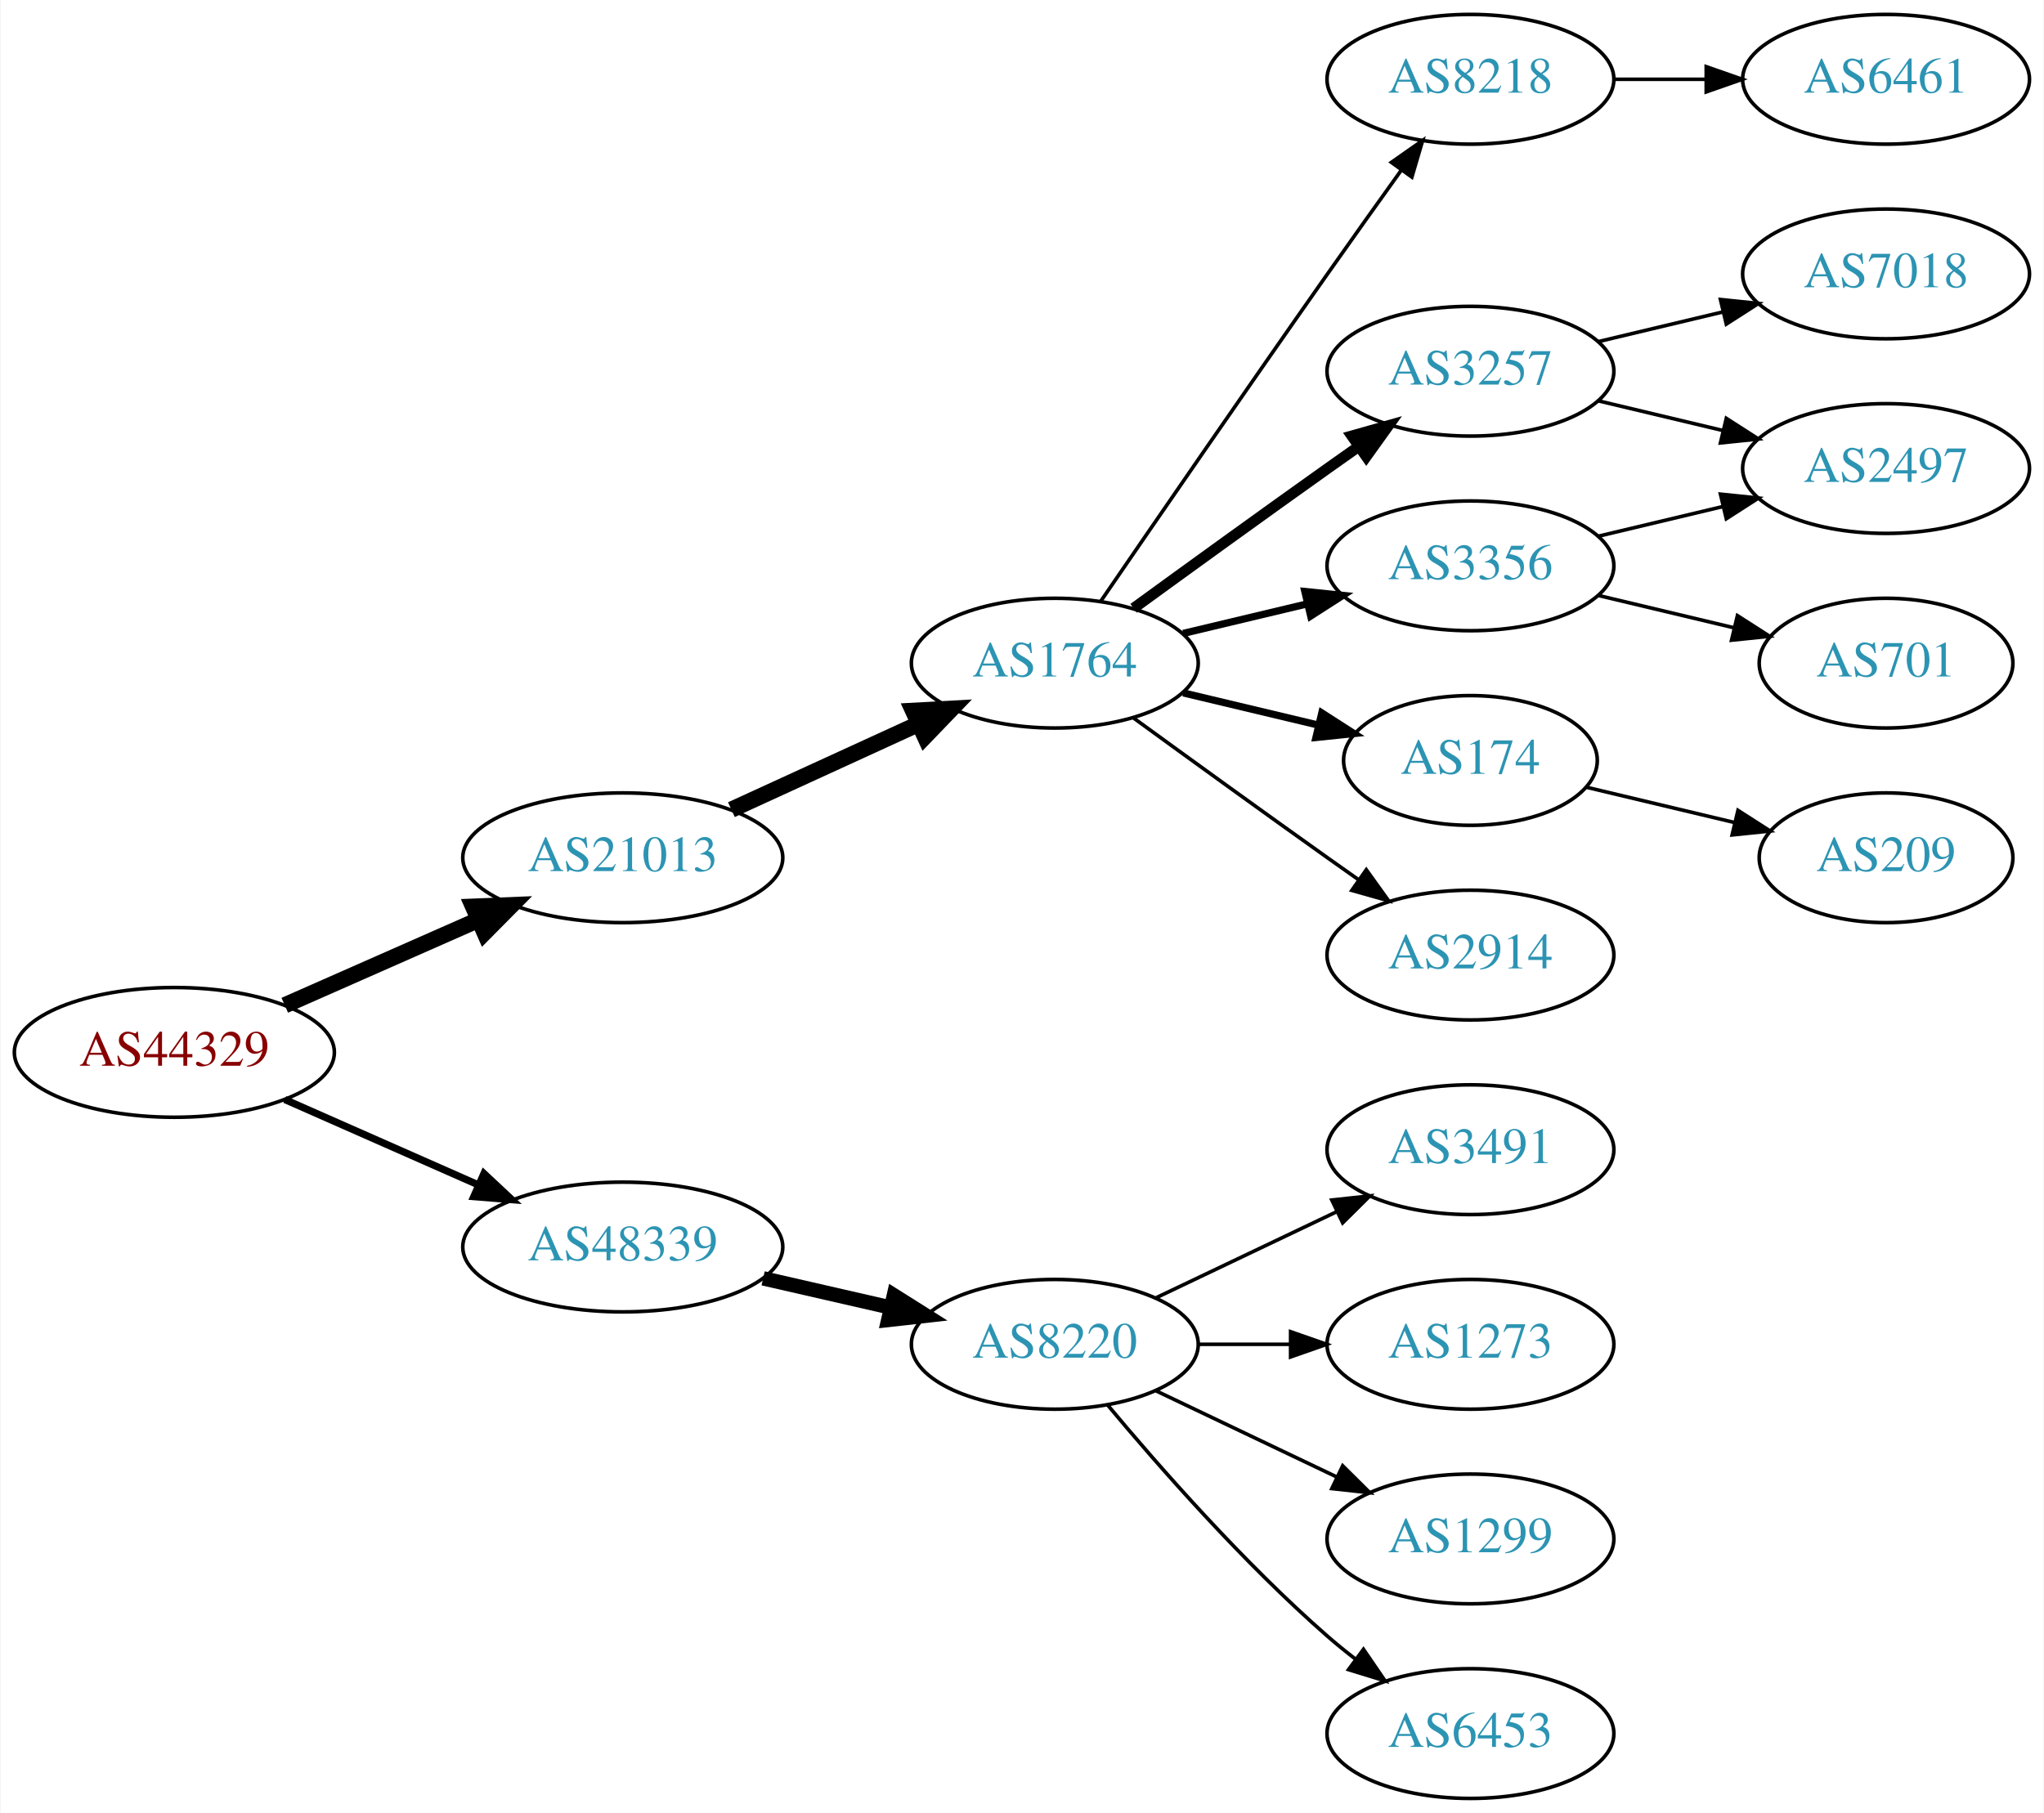
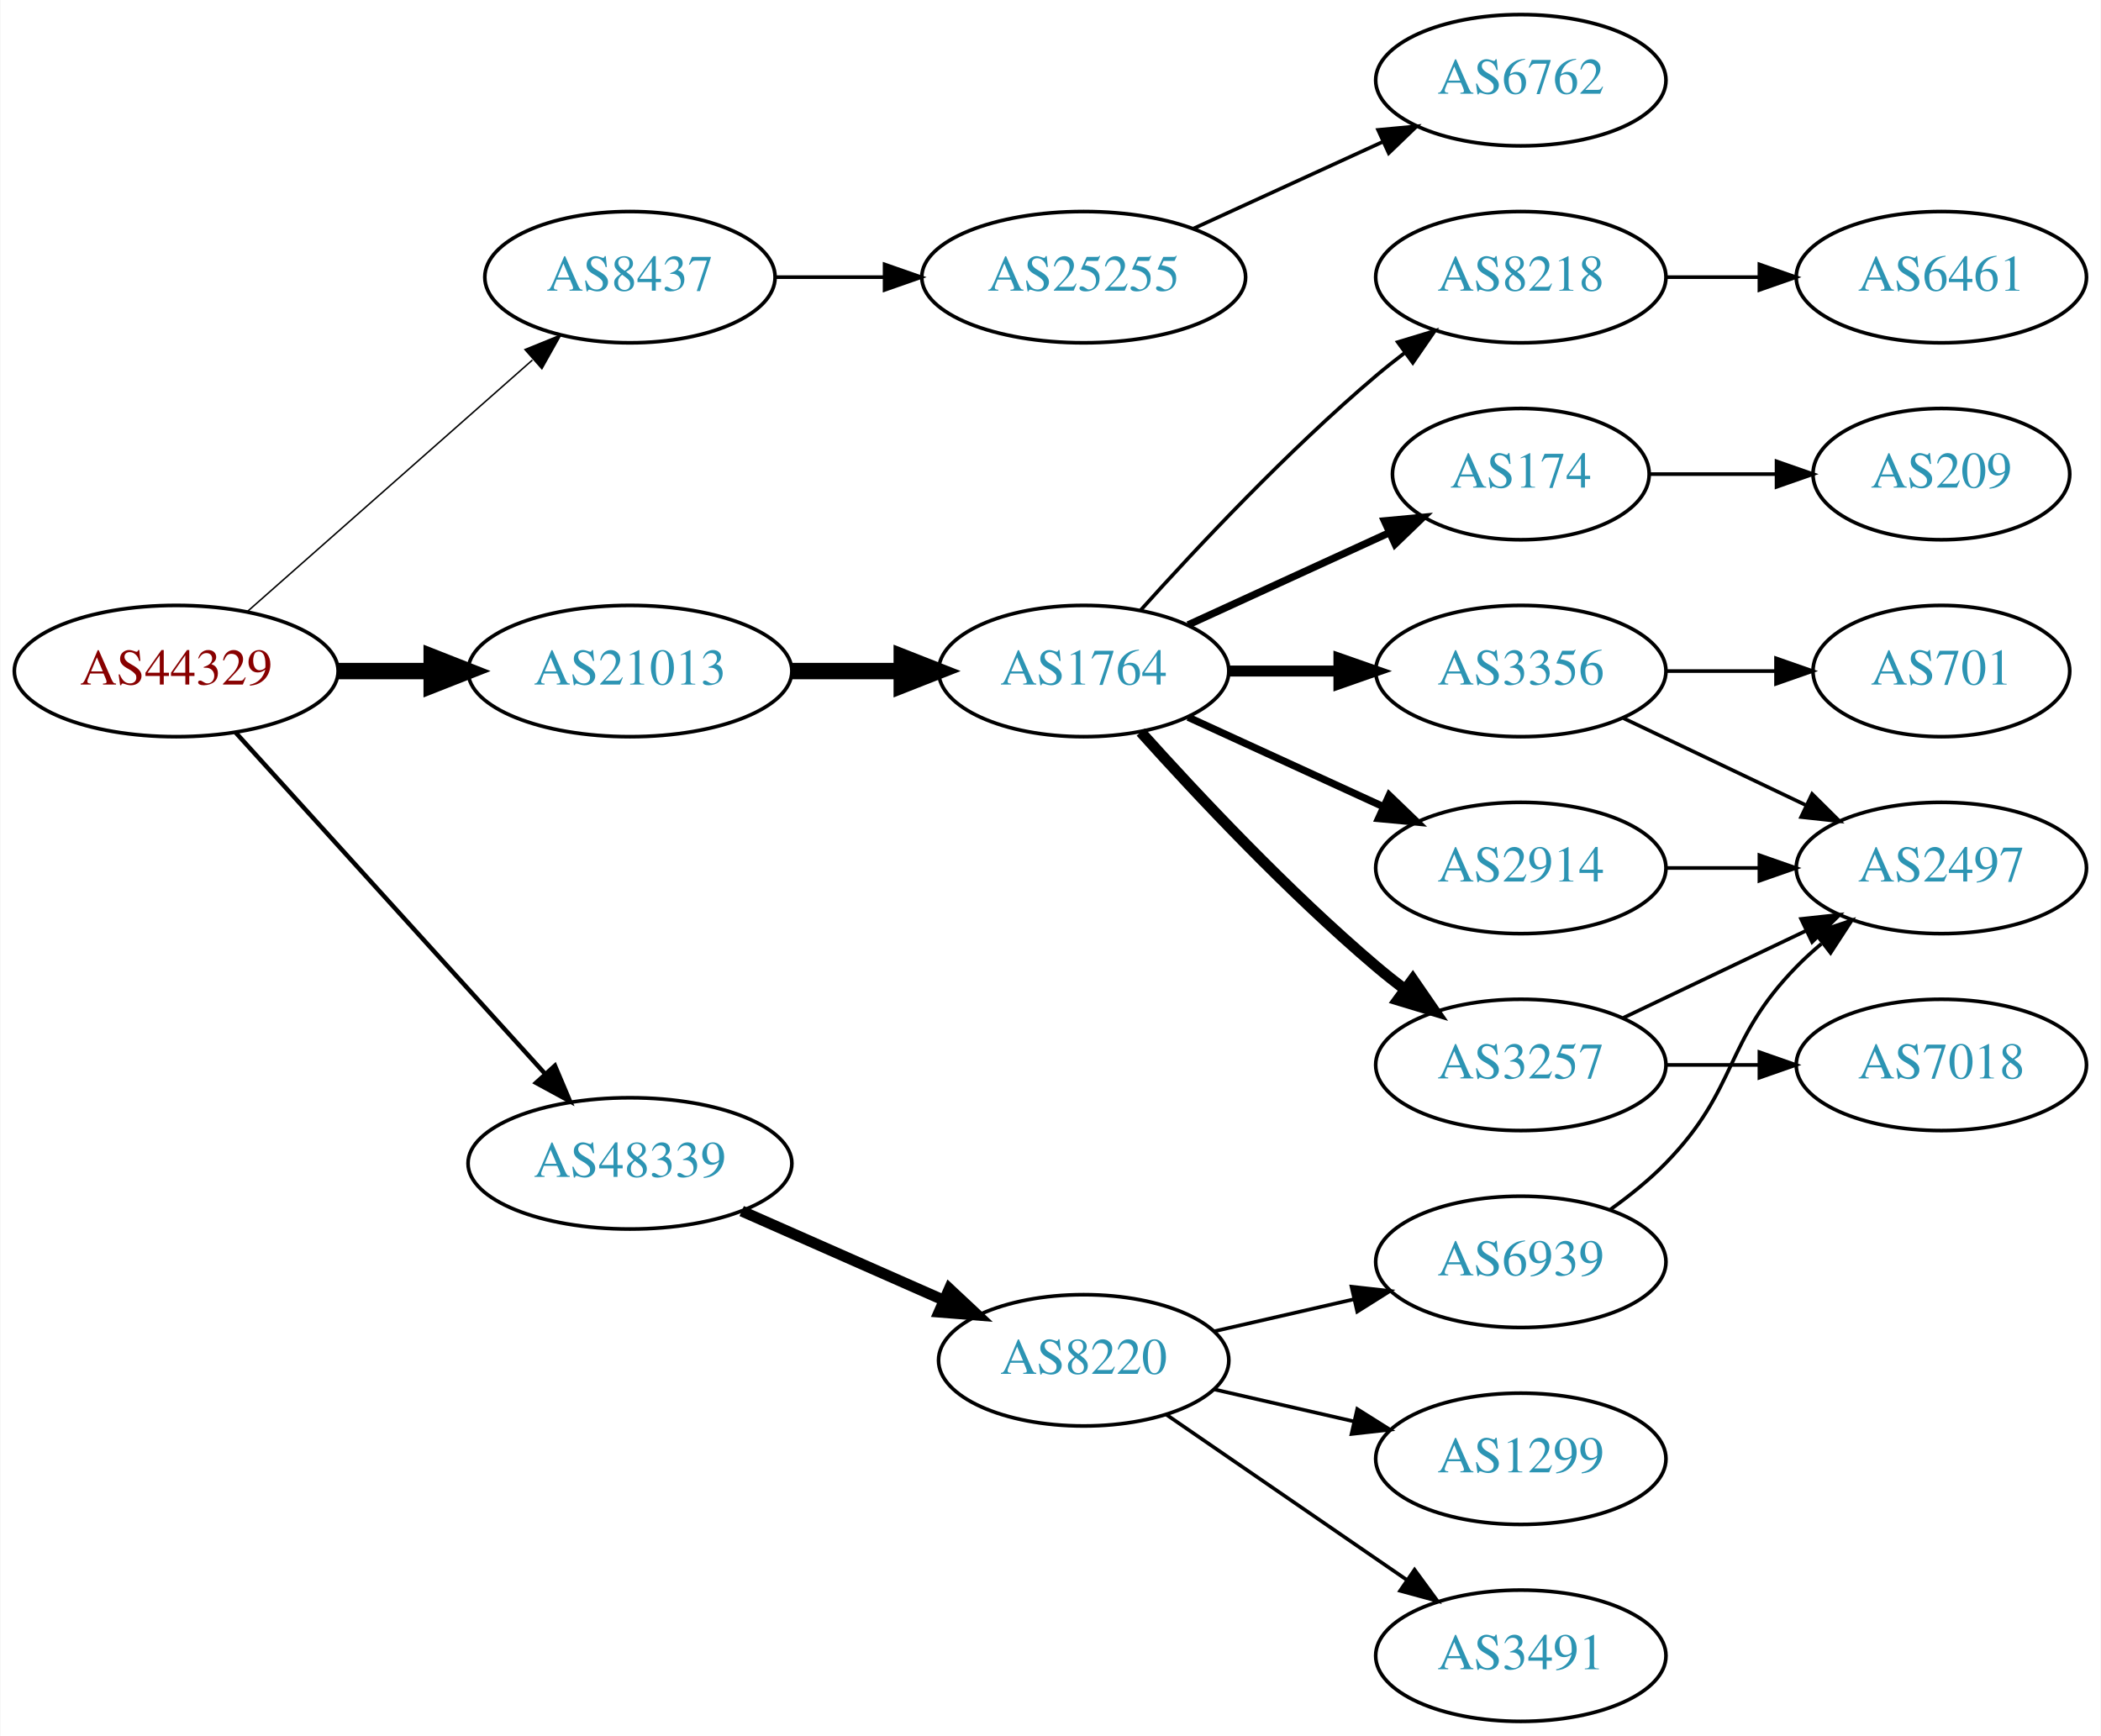
- <svg xmlns="http://www.w3.org/2000/svg" xmlns:xlink="http://www.w3.org/1999/xlink" width="567pt" height="503pt" viewBox="0.00 0.00 566.66 503.00">
-   <g id="graph0" class="graph" transform="scale(1 1) rotate(0) translate(4 499)">
-     <polygon fill="white" stroke="none" points="-4,4 -4,-499 562.663,-499 562.663,4 -4,4" />
+ <svg xmlns="http://www.w3.org/2000/svg" xmlns:xlink="http://www.w3.org/1999/xlink" width="576pt" height="476pt" viewBox="0.00 0.00 575.76 476.00">
+   <g id="graph0" class="graph" transform="scale(1 1) rotate(0) translate(4 472)">
+     <polygon fill="white" stroke="none" points="-4,4 -4,-472 571.762,-472 571.762,4 -4,4" />
    <g id="node1" class="node">
      <g id="a_node1">
        <a xlink:href="/asn/44329" xlink:title="AS44329 ~ NTS Netzwerk Telekom Service AG [AT]">
-           <ellipse fill="#ffffff" stroke="black" cx="44.196" cy="-207" rx="44.393" ry="18" />
-           <text text-anchor="middle" x="44.196" y="-203.3" font-family="Times,serif" font-size="14.00" fill="#880000">AS44329</text>
+           <ellipse fill="#ffffff" stroke="black" cx="44.196" cy="-288" rx="44.393" ry="18" />
+           <text text-anchor="middle" x="44.196" y="-284.3" font-family="Times,serif" font-size="14.00" fill="#880000">AS44329</text>
        </a>
      </g>
    </g>
    <g id="node2" class="node">
      <g id="a_node2">
-         <a xlink:href="/asn/21013" xlink:title="AS21013 ~ Wels, AT [AT]">
-           <ellipse fill="#ffffff" stroke="black" cx="168.588" cy="-261" rx="44.393" ry="18" />
-           <text text-anchor="middle" x="168.588" y="-257.3" font-family="Times,serif" font-size="14.00" fill="#2c94b3">AS21013</text>
+         <a xlink:href="/asn/8437" xlink:title="AS8437 ~ Hutchison Drei Austria GmbH [AT]">
+           <ellipse fill="#ffffff" stroke="black" cx="168.588" cy="-396" rx="39.794" ry="18" />
+           <text text-anchor="middle" x="168.588" y="-392.3" font-family="Times,serif" font-size="14.00" fill="#2c94b3">AS8437</text>
        </a>
      </g>
    </g>
    <g id="edge1" class="edge">
-       <path fill="none" stroke="black" stroke-width="4.5" d="M74.824,-220.072C90.941,-227.183 111.081,-236.069 128.473,-243.742" />
-       <polygon fill="black" stroke="black" stroke-width="4.5" points="127.071,-247.427 137.809,-247.861 130.249,-240.222 127.071,-247.427" />
+       <path fill="none" stroke="black" stroke-width="0.409" d="M63.785,-304.403C84.602,-322.772 118.478,-352.665 141.838,-373.278" />
+       <polygon fill="black" stroke="black" stroke-width="0.409" points="139.809,-376.156 149.623,-380.148 144.441,-370.907 139.809,-376.156" />
    </g>
    <g id="node3" class="node">
      <g id="a_node3">
+         <a xlink:href="/asn/21013" xlink:title="AS21013 ~ Wels, AT [AT]">
+           <ellipse fill="#ffffff" stroke="black" cx="168.588" cy="-288" rx="44.393" ry="18" />
+           <text text-anchor="middle" x="168.588" y="-284.3" font-family="Times,serif" font-size="14.00" fill="#2c94b3">AS21013</text>
+         </a>
+       </g>
+     </g>
+     <g id="edge2" class="edge">
+       <path fill="none" stroke="black" stroke-width="4.5" d="M88.692,-288C96.898,-288 105.569,-288 114.041,-288" />
+       <polygon fill="black" stroke="black" stroke-width="4.5" points="114.233,-291.938 124.233,-288 114.233,-284.063 114.233,-291.938" />
+     </g>
+     <g id="node4" class="node">
+       <g id="a_node4">
        <a xlink:href="/asn/48339" xlink:title="AS48339 ~ Raiffeisen Rechenzentrum GmbH [AT]">
          <ellipse fill="#ffffff" stroke="black" cx="168.588" cy="-153" rx="44.393" ry="18" />
          <text text-anchor="middle" x="168.588" y="-149.3" font-family="Times,serif" font-size="14.00" fill="#2c94b3">AS48339</text>
        </a>
      </g>
    </g>
-     <g id="edge2" class="edge">
-       <path fill="none" stroke="black" stroke-width="2" d="M74.824,-193.928C90.941,-186.817 111.081,-177.931 128.473,-170.258" />
-       <polygon fill="black" stroke="black" stroke-width="2" points="130.073,-173.378 137.809,-166.139 127.247,-166.973 130.073,-173.378" />
-     </g>
-     <g id="node4" class="node">
-       <g id="a_node4">
+     <g id="edge3" class="edge">
+       <path fill="none" stroke="black" stroke-width="1.227" d="M60.45,-271.175C81.796,-247.63 120.718,-204.698 145.31,-177.574" />
+       <polygon fill="black" stroke="black" stroke-width="1.227" points="148.019,-179.796 152.142,-170.037 142.833,-175.095 148.019,-179.796" />
+     </g>
+     <g id="node5" class="node">
+       <g id="a_node5">
+         <a xlink:href="/asn/25255" xlink:title="AS25255 ~ ==&gt; TELE2 AUSTRIA &lt;== [AT]">
+           <ellipse fill="#ffffff" stroke="black" cx="292.98" cy="-396" rx="44.393" ry="18" />
+           <text text-anchor="middle" x="292.98" y="-392.3" font-family="Times,serif" font-size="14.00" fill="#2c94b3">AS25255</text>
+         </a>
+       </g>
+     </g>
+     <g id="edge4" class="edge">
+       <path fill="none" stroke="black" d="M208.314,-396C217.774,-396 228.066,-396 238.092,-396" />
+       <polygon fill="black" stroke="black" points="238.399,-399.5 248.399,-396 238.399,-392.5 238.399,-399.5" />
+     </g>
+     <g id="node7" class="node">
+       <g id="a_node7">
        <a xlink:href="/asn/1764" xlink:title="AS1764 ~ NEXTLAYER-AS [AT]">
-           <ellipse fill="#ffffff" stroke="black" cx="288.431" cy="-315" rx="39.794" ry="18" />
-           <text text-anchor="middle" x="288.431" y="-311.3" font-family="Times,serif" font-size="14.00" fill="#2c94b3">AS1764</text>
-         </a>
-       </g>
-     </g>
-     <g id="edge3" class="edge">
-       <path fill="none" stroke="black" stroke-width="4.5" d="M198.718,-274.348C214.329,-281.502 233.727,-290.391 250.399,-298.03" />
-       <polygon fill="black" stroke="black" stroke-width="4.5" points="249.119,-301.775 259.851,-302.362 252.4,-294.616 249.119,-301.775" />
+           <ellipse fill="#ffffff" stroke="black" cx="292.98" cy="-288" rx="39.794" ry="18" />
+           <text text-anchor="middle" x="292.98" y="-284.3" font-family="Times,serif" font-size="14.00" fill="#2c94b3">AS1764</text>
+         </a>
+       </g>
+     </g>
+     <g id="edge6" class="edge">
+       <path fill="none" stroke="black" stroke-width="4.5" d="M213.084,-288C222.773,-288 233.11,-288 243.002,-288" />
+       <polygon fill="black" stroke="black" stroke-width="4.5" points="243.105,-291.938 253.105,-288 243.105,-284.063 243.105,-291.938" />
+     </g>
+     <g id="node18" class="node">
+       <g id="a_node18">
+         <a xlink:href="/asn/8220" xlink:title="AS8220 ~ COLT [GB]">
+           <ellipse fill="#ffffff" stroke="black" cx="292.98" cy="-99" rx="39.794" ry="18" />
+           <text text-anchor="middle" x="292.98" y="-95.3" font-family="Times,serif" font-size="14.00" fill="#2c94b3">AS8220</text>
+         </a>
+       </g>
+     </g>
+     <g id="edge19" class="edge">
+       <path fill="none" stroke="black" stroke-width="3" d="M199.216,-139.928C215.81,-132.607 236.67,-123.403 254.403,-115.579" />
+       <polygon fill="black" stroke="black" stroke-width="3" points="256.151,-118.634 263.887,-111.395 253.325,-112.23 256.151,-118.634" />
+     </g>
+     <g id="node6" class="node">
+       <g id="a_node6">
+         <a xlink:href="/asn/6762" xlink:title="AS6762 ~ TELECOM ITALIA SPARKLE S.p.A. [IT]">
+           <ellipse fill="#ffffff" stroke="black" cx="412.823" cy="-450" rx="39.794" ry="18" />
+           <text text-anchor="middle" x="412.823" y="-446.3" font-family="Times,serif" font-size="14.00" fill="#2c94b3">AS6762</text>
+         </a>
+       </g>
+     </g>
+     <g id="edge5" class="edge">
+       <path fill="none" stroke="black" d="M323.11,-409.348C338.721,-416.502 358.119,-425.391 374.791,-433.03" />
+       <polygon fill="black" stroke="black" points="373.694,-436.378 384.243,-437.362 376.61,-430.014 373.694,-436.378" />
+     </g>
+     <g id="node8" class="node">
+       <g id="a_node8">
+         <a xlink:href="/asn/8218" xlink:title="AS8218 ~ legacy Neotelecoms [FR]">
+           <ellipse fill="#ffffff" stroke="black" cx="412.823" cy="-396" rx="39.794" ry="18" />
+           <text text-anchor="middle" x="412.823" y="-392.3" font-family="Times,serif" font-size="14.00" fill="#2c94b3">AS8218</text>
+         </a>
+       </g>
+     </g>
+     <g id="edge7" class="edge">
+       <path fill="none" stroke="black" d="M308.626,-304.725C323.927,-321.765 349.025,-348.523 373.176,-369 375.674,-371.117 378.334,-373.232 381.045,-375.293" />
+       <polygon fill="black" stroke="black" points="379.082,-378.194 389.222,-381.266 383.212,-372.541 379.082,-378.194" />
+     </g>
+     <g id="node9" class="node">
+       <g id="a_node9">
+         <a xlink:href="/asn/174" xlink:title="AS174 ~ Cogent Communications [US]">
+           <ellipse fill="#ffffff" stroke="black" cx="412.823" cy="-342" rx="35.194" ry="18" />
+           <text text-anchor="middle" x="412.823" y="-338.3" font-family="Times,serif" font-size="14.00" fill="#2c94b3">AS174</text>
+         </a>
+       </g>
+     </g>
+     <g id="edge8" class="edge">
+       <path fill="none" stroke="black" stroke-width="2" d="M321.609,-300.661C338.025,-308.183 359.007,-317.798 376.604,-325.861" />
+       <polygon fill="black" stroke="black" stroke-width="2" points="375.432,-329.174 385.981,-330.158 378.348,-322.811 375.432,-329.174" />
+     </g>
+     <g id="node10" class="node">
+       <g id="a_node10">
+         <a xlink:href="/asn/2914" xlink:title="AS2914 ~ NTT America, Inc. [US]">
+           <ellipse fill="#ffffff" stroke="black" cx="412.823" cy="-234" rx="39.794" ry="18" />
+           <text text-anchor="middle" x="412.823" y="-230.3" font-family="Times,serif" font-size="14.00" fill="#2c94b3">AS2914</text>
+         </a>
+       </g>
+     </g>
+     <g id="edge9" class="edge">
+       <path fill="none" stroke="black" stroke-width="2" d="M321.609,-275.339C337.566,-268.027 357.837,-258.739 375.119,-250.819" />
+       <polygon fill="black" stroke="black" stroke-width="2" points="376.734,-253.929 384.367,-246.581 373.818,-247.565 376.734,-253.929" />
+     </g>
+     <g id="node11" class="node">
+       <g id="a_node11">
+         <a xlink:href="/asn/3356" xlink:title="AS3356 ~ Level 3 Parent, LLC [US]">
+           <ellipse fill="#ffffff" stroke="black" cx="412.823" cy="-288" rx="39.794" ry="18" />
+           <text text-anchor="middle" x="412.823" y="-284.3" font-family="Times,serif" font-size="14.00" fill="#2c94b3">AS3356</text>
+         </a>
+       </g>
+     </g>
+     <g id="edge10" class="edge">
+       <path fill="none" stroke="black" stroke-width="3" d="M332.893,-288C342.446,-288 352.796,-288 362.759,-288" />
+       <polygon fill="black" stroke="black" stroke-width="3" points="362.951,-291.5 372.951,-288 362.951,-284.5 362.951,-291.5" />
+     </g>
+     <g id="node12" class="node">
+       <g id="a_node12">
+         <a xlink:href="/asn/3257" xlink:title="AS3257 ~ GTT [DE]">
+           <ellipse fill="#ffffff" stroke="black" cx="412.823" cy="-180" rx="39.794" ry="18" />
+           <text text-anchor="middle" x="412.823" y="-176.3" font-family="Times,serif" font-size="14.00" fill="#2c94b3">AS3257</text>
+         </a>
+       </g>
+     </g>
+     <g id="edge11" class="edge">
+       <path fill="none" stroke="black" stroke-width="3" d="M308.626,-271.275C323.927,-254.235 349.025,-227.477 373.176,-207 375.674,-204.883 378.334,-202.768 381.045,-200.707" />
+       <polygon fill="black" stroke="black" stroke-width="3" points="383.212,-203.459 389.222,-194.734 379.082,-197.806 383.212,-203.459" />
+     </g>
+     <g id="node13" class="node">
+       <g id="a_node13">
+         <a xlink:href="/asn/6461" xlink:title="AS6461 ~ Zayo Bandwidth [US]">
+           <ellipse fill="#ffffff" stroke="black" cx="528.116" cy="-396" rx="39.794" ry="18" />
+           <text text-anchor="middle" x="528.116" y="-392.3" font-family="Times,serif" font-size="14.00" fill="#2c94b3">AS6461</text>
+         </a>
+       </g>
+     </g>
+     <g id="edge12" class="edge">
+       <path fill="none" stroke="black" d="M452.495,-396C460.698,-396 469.462,-396 477.994,-396" />
+       <polygon fill="black" stroke="black" points="478.233,-399.5 488.233,-396 478.233,-392.5 478.233,-399.5" />
+     </g>
+     <g id="node16" class="node">
+       <g id="a_node16">
+         <a xlink:href="/asn/209" xlink:title="AS209 ~ CenturyLink Communications, LLC [US]">
+           <ellipse fill="#ffffff" stroke="black" cx="528.116" cy="-342" rx="35.194" ry="18" />
+           <text text-anchor="middle" x="528.116" y="-338.3" font-family="Times,serif" font-size="14.00" fill="#2c94b3">AS209</text>
+         </a>
+       </g>
+     </g>
+     <g id="edge16" class="edge">
+       <path fill="none" stroke="black" d="M448.122,-342C458.992,-342 471.17,-342 482.647,-342" />
+       <polygon fill="black" stroke="black" points="482.933,-345.5 492.933,-342 482.933,-338.5 482.933,-345.5" />
+     </g>
+     <g id="node14" class="node">
+       <g id="a_node14">
+         <a xlink:href="/asn/2497" xlink:title="AS2497 ~ Internet Initiative Japan Inc. [JP]">
+           <ellipse fill="#ffffff" stroke="black" cx="528.116" cy="-234" rx="39.794" ry="18" />
+           <text text-anchor="middle" x="528.116" y="-230.3" font-family="Times,serif" font-size="14.00" fill="#2c94b3">AS2497</text>
+         </a>
+       </g>
+     </g>
+     <g id="edge13" class="edge">
+       <path fill="none" stroke="black" d="M452.495,-234C460.698,-234 469.462,-234 477.994,-234" />
+       <polygon fill="black" stroke="black" points="478.233,-237.5 488.233,-234 478.233,-230.5 478.233,-237.5" />
+     </g>
+     <g id="edge14" class="edge">
+       <path fill="none" stroke="black" d="M440.959,-275.066C455.953,-267.919 474.774,-258.948 490.998,-251.215" />
+       <polygon fill="black" stroke="black" points="492.68,-254.291 500.201,-246.829 489.668,-247.972 492.68,-254.291" />
    </g>
    <g id="node15" class="node">
      <g id="a_node15">
-         <a xlink:href="/asn/8220" xlink:title="AS8220 ~ COLT [GB]">
-           <ellipse fill="#ffffff" stroke="black" cx="288.431" cy="-126" rx="39.794" ry="18" />
-           <text text-anchor="middle" x="288.431" y="-122.3" font-family="Times,serif" font-size="14.00" fill="#2c94b3">AS8220</text>
+         <a xlink:href="/asn/701" xlink:title="AS701 ~ UUNET [US]">
+           <ellipse fill="#ffffff" stroke="black" cx="528.116" cy="-288" rx="35.194" ry="18" />
+           <text text-anchor="middle" x="528.116" y="-284.3" font-family="Times,serif" font-size="14.00" fill="#2c94b3">AS701</text>
        </a>
      </g>
    </g>
    <g id="edge15" class="edge">
-       <path fill="none" stroke="black" stroke-width="4" d="M207.523,-144.308C218.764,-141.733 231.176,-138.889 242.799,-136.226" />
-       <polygon fill="black" stroke="black" stroke-width="4" points="243.795,-139.588 252.761,-133.943 242.232,-132.765 243.795,-139.588" />
-     </g>
-     <g id="node5" class="node">
-       <g id="a_node5">
-         <a xlink:href="/asn/8218" xlink:title="AS8218 ~ legacy Neotelecoms [FR]">
-           <ellipse fill="#ffffff" stroke="black" cx="403.724" cy="-477" rx="39.794" ry="18" />
-           <text text-anchor="middle" x="403.724" y="-473.3" font-family="Times,serif" font-size="14.00" fill="#2c94b3">AS8218</text>
-         </a>
-       </g>
-     </g>
-     <g id="edge4" class="edge">
-       <path fill="none" stroke="black" d="M301.238,-332.269C315.881,-353.642 341.655,-391.12 364.077,-423 370.712,-432.433 378.062,-442.739 384.556,-451.795" />
-       <polygon fill="black" stroke="black" points="381.792,-453.946 390.468,-460.026 387.477,-449.862 381.792,-453.946" />
-     </g>
-     <g id="node6" class="node">
-       <g id="a_node6">
-         <a xlink:href="/asn/3257" xlink:title="AS3257 ~ GTT [DE]">
-           <ellipse fill="#ffffff" stroke="black" cx="403.724" cy="-396" rx="39.794" ry="18" />
-           <text text-anchor="middle" x="403.724" y="-392.3" font-family="Times,serif" font-size="14.00" fill="#2c94b3">AS3257</text>
-         </a>
-       </g>
-     </g>
-     <g id="edge5" class="edge">
-       <path fill="none" stroke="black" stroke-width="3" d="M310.279,-330.222C325.213,-341.091 345.827,-356.025 364.077,-369 366.898,-371.005 369.841,-373.085 372.789,-375.159" />
-       <polygon fill="black" stroke="black" stroke-width="3" points="370.816,-378.05 381.013,-380.926 374.835,-372.319 370.816,-378.05" />
-     </g>
-     <g id="node7" class="node">
-       <g id="a_node7">
-         <a xlink:href="/asn/3356" xlink:title="AS3356 ~ Level 3 Parent, LLC [US]">
-           <ellipse fill="#ffffff" stroke="black" cx="403.724" cy="-342" rx="39.794" ry="18" />
-           <text text-anchor="middle" x="403.724" y="-338.3" font-family="Times,serif" font-size="14.00" fill="#2c94b3">AS3356</text>
-         </a>
-       </g>
-     </g>
-     <g id="edge6" class="edge">
-       <path fill="none" stroke="black" stroke-width="2" d="M324.038,-323.248C334.909,-325.838 347.064,-328.735 358.506,-331.462" />
-       <polygon fill="black" stroke="black" stroke-width="2" points="357.789,-334.889 368.328,-333.803 359.412,-328.08 357.789,-334.889" />
-     </g>
-     <g id="node8" class="node">
-       <g id="a_node8">
-         <a xlink:href="/asn/174" xlink:title="AS174 ~ Cogent Communications [US]">
-           <ellipse fill="#ffffff" stroke="black" cx="403.724" cy="-288" rx="35.194" ry="18" />
-           <text text-anchor="middle" x="403.724" y="-284.3" font-family="Times,serif" font-size="14.00" fill="#2c94b3">AS174</text>
-         </a>
-       </g>
-     </g>
-     <g id="edge7" class="edge">
-       <path fill="none" stroke="black" stroke-width="2" d="M324.038,-306.752C335.833,-303.942 349.137,-300.771 361.405,-297.847" />
-       <polygon fill="black" stroke="black" stroke-width="2" points="362.494,-301.186 371.41,-295.463 360.871,-294.376 362.494,-301.186" />
-     </g>
-     <g id="node9" class="node">
-       <g id="a_node9">
-         <a xlink:href="/asn/2914" xlink:title="AS2914 ~ NTT America, Inc. [US]">
-           <ellipse fill="#ffffff" stroke="black" cx="403.724" cy="-234" rx="39.794" ry="18" />
-           <text text-anchor="middle" x="403.724" y="-230.3" font-family="Times,serif" font-size="14.00" fill="#2c94b3">AS2914</text>
-         </a>
-       </g>
-     </g>
-     <g id="edge8" class="edge">
-       <path fill="none" stroke="black" d="M310.279,-299.778C325.213,-288.909 345.827,-273.975 364.077,-261 366.898,-258.995 369.841,-256.915 372.789,-254.841" />
-       <polygon fill="black" stroke="black" points="374.835,-257.681 381.013,-249.074 370.816,-251.95 374.835,-257.681" />
-     </g>
-     <g id="node10" class="node">
-       <g id="a_node10">
-         <a xlink:href="/asn/6461" xlink:title="AS6461 ~ Zayo Bandwidth [US]">
-           <ellipse fill="#ffffff" stroke="black" cx="519.017" cy="-477" rx="39.794" ry="18" />
-           <text text-anchor="middle" x="519.017" y="-473.3" font-family="Times,serif" font-size="14.00" fill="#2c94b3">AS6461</text>
-         </a>
-       </g>
-     </g>
-     <g id="edge9" class="edge">
-       <path fill="none" stroke="black" d="M443.396,-477C451.599,-477 460.363,-477 468.895,-477" />
-       <polygon fill="black" stroke="black" points="469.134,-480.5 479.134,-477 469.134,-473.5 469.134,-480.5" />
-     </g>
-     <g id="node11" class="node">
-       <g id="a_node11">
-         <a xlink:href="/asn/7018" xlink:title="AS7018 ~ AT&amp;T Services, Inc. [US]">
-           <ellipse fill="#ffffff" stroke="black" cx="519.017" cy="-423" rx="39.794" ry="18" />
-           <text text-anchor="middle" x="519.017" y="-419.3" font-family="Times,serif" font-size="14.00" fill="#2c94b3">AS7018</text>
-         </a>
-       </g>
-     </g>
-     <g id="edge10" class="edge">
-       <path fill="none" stroke="black" d="M439.331,-404.248C450.202,-406.838 462.357,-409.735 473.799,-412.462" />
-       <polygon fill="black" stroke="black" points="473.082,-415.889 483.621,-414.803 474.705,-409.08 473.082,-415.889" />
-     </g>
-     <g id="node12" class="node">
-       <g id="a_node12">
-         <a xlink:href="/asn/2497" xlink:title="AS2497 ~ Internet Initiative Japan Inc. [JP]">
-           <ellipse fill="#ffffff" stroke="black" cx="519.017" cy="-369" rx="39.794" ry="18" />
-           <text text-anchor="middle" x="519.017" y="-365.3" font-family="Times,serif" font-size="14.00" fill="#2c94b3">AS2497</text>
-         </a>
-       </g>
-     </g>
-     <g id="edge11" class="edge">
-       <path fill="none" stroke="black" d="M439.331,-387.752C450.202,-385.162 462.357,-382.265 473.799,-379.538" />
-       <polygon fill="black" stroke="black" points="474.705,-382.92 483.621,-377.197 473.082,-376.111 474.705,-382.92" />
-     </g>
-     <g id="edge13" class="edge">
-       <path fill="none" stroke="black" d="M439.331,-350.248C450.202,-352.838 462.357,-355.735 473.799,-358.462" />
-       <polygon fill="black" stroke="black" points="473.082,-361.889 483.621,-360.803 474.705,-355.08 473.082,-361.889" />
-     </g>
-     <g id="node13" class="node">
-       <g id="a_node13">
-         <a xlink:href="/asn/701" xlink:title="AS701 ~ UUNET [US]">
-           <ellipse fill="#ffffff" stroke="black" cx="519.017" cy="-315" rx="35.194" ry="18" />
-           <text text-anchor="middle" x="519.017" y="-311.3" font-family="Times,serif" font-size="14.00" fill="#2c94b3">AS701</text>
-         </a>
-       </g>
-     </g>
-     <g id="edge12" class="edge">
-       <path fill="none" stroke="black" d="M439.331,-333.752C451.125,-330.942 464.43,-327.771 476.698,-324.847" />
-       <polygon fill="black" stroke="black" points="477.787,-328.186 486.703,-322.463 476.164,-321.376 477.787,-328.186" />
-     </g>
-     <g id="node14" class="node">
-       <g id="a_node14">
-         <a xlink:href="/asn/209" xlink:title="AS209 ~ CenturyLink Communications, LLC [US]">
-           <ellipse fill="#ffffff" stroke="black" cx="519.017" cy="-261" rx="35.194" ry="18" />
-           <text text-anchor="middle" x="519.017" y="-257.3" font-family="Times,serif" font-size="14.00" fill="#2c94b3">AS209</text>
-         </a>
-       </g>
-     </g>
-     <g id="edge14" class="edge">
-       <path fill="none" stroke="black" d="M435.981,-280.551C448.612,-277.541 463.366,-274.024 476.852,-270.81" />
-       <polygon fill="black" stroke="black" points="477.945,-274.148 486.861,-268.425 476.322,-267.339 477.945,-274.148" />
-     </g>
-     <g id="node16" class="node">
-       <g id="a_node16">
-         <a xlink:href="/asn/3491" xlink:title="AS3491 ~ PCCW Global, Inc. [US]">
-           <ellipse fill="#ffffff" stroke="black" cx="403.724" cy="-180" rx="39.794" ry="18" />
-           <text text-anchor="middle" x="403.724" y="-176.3" font-family="Times,serif" font-size="14.00" fill="#2c94b3">AS3491</text>
-         </a>
-       </g>
-     </g>
-     <g id="edge16" class="edge">
-       <path fill="none" stroke="black" d="M316.567,-138.934C331.561,-146.081 350.382,-155.052 366.605,-162.785" />
-       <polygon fill="black" stroke="black" points="365.276,-166.028 375.809,-167.171 368.288,-159.709 365.276,-166.028" />
+       <path fill="none" stroke="black" d="M452.495,-288C462.201,-288 472.691,-288 482.654,-288" />
+       <polygon fill="black" stroke="black" points="482.79,-291.5 492.79,-288 482.79,-284.5 482.79,-291.5" />
+     </g>
+     <g id="edge17" class="edge">
+       <path fill="none" stroke="black" d="M440.959,-192.934C455.953,-200.081 474.774,-209.052 490.998,-216.785" />
+       <polygon fill="black" stroke="black" points="489.668,-220.028 500.201,-221.171 492.68,-213.709 489.668,-220.028" />
    </g>
    <g id="node17" class="node">
      <g id="a_node17">
-         <a xlink:href="/asn/1273" xlink:title="AS1273 ~ Vodafone Group PLC [EU]">
-           <ellipse fill="#ffffff" stroke="black" cx="403.724" cy="-126" rx="39.794" ry="18" />
-           <text text-anchor="middle" x="403.724" y="-122.3" font-family="Times,serif" font-size="14.00" fill="#2c94b3">AS1273</text>
-         </a>
-       </g>
-     </g>
-     <g id="edge17" class="edge">
-       <path fill="none" stroke="black" d="M328.103,-126C336.306,-126 345.07,-126 353.602,-126" />
-       <polygon fill="black" stroke="black" points="353.841,-129.5 363.841,-126 353.841,-122.5 353.841,-129.5" />
-     </g>
-     <g id="node18" class="node">
-       <g id="a_node18">
-         <a xlink:href="/asn/1299" xlink:title="AS1299 ~ Telia Carrier [EU]">
-           <ellipse fill="#ffffff" stroke="black" cx="403.724" cy="-72" rx="39.794" ry="18" />
-           <text text-anchor="middle" x="403.724" y="-68.3" font-family="Times,serif" font-size="14.00" fill="#2c94b3">AS1299</text>
+         <a xlink:href="/asn/7018" xlink:title="AS7018 ~ AT&amp;T Services, Inc. [US]">
+           <ellipse fill="#ffffff" stroke="black" cx="528.116" cy="-180" rx="39.794" ry="18" />
+           <text text-anchor="middle" x="528.116" y="-176.3" font-family="Times,serif" font-size="14.00" fill="#2c94b3">AS7018</text>
        </a>
      </g>
    </g>
    <g id="edge18" class="edge">
-       <path fill="none" stroke="black" d="M316.567,-113.066C331.561,-105.919 350.382,-96.948 366.605,-89.215" />
-       <polygon fill="black" stroke="black" points="368.288,-92.291 375.809,-84.829 365.276,-85.972 368.288,-92.291" />
+       <path fill="none" stroke="black" d="M452.495,-180C460.698,-180 469.462,-180 477.994,-180" />
+       <polygon fill="black" stroke="black" points="478.233,-183.5 488.233,-180 478.233,-176.5 478.233,-183.5" />
    </g>
    <g id="node19" class="node">
      <g id="a_node19">
-         <a xlink:href="/asn/6453" xlink:title="AS6453 ~ TATA COMMUNICATIONS (AMERICA) INC [US]">
-           <ellipse fill="#ffffff" stroke="black" cx="403.724" cy="-18" rx="39.794" ry="18" />
-           <text text-anchor="middle" x="403.724" y="-14.3" font-family="Times,serif" font-size="14.00" fill="#2c94b3">AS6453</text>
-         </a>
-       </g>
-     </g>
-     <g id="edge19" class="edge">
-       <path fill="none" stroke="black" d="M303.061,-109.183C317.343,-92.071 340.89,-65.255 364.077,-45 366.543,-42.846 369.182,-40.706 371.879,-38.628" />
-       <polygon fill="black" stroke="black" points="374.052,-41.375 380.033,-32.63 369.904,-35.736 374.052,-41.375" />
+         <a xlink:href="/asn/6939" xlink:title="AS6939 ~ Hurricane Electric LLC [US]">
+           <ellipse fill="#ffffff" stroke="black" cx="412.823" cy="-126" rx="39.794" ry="18" />
+           <text text-anchor="middle" x="412.823" y="-122.3" font-family="Times,serif" font-size="14.00" fill="#2c94b3">AS6939</text>
+         </a>
+       </g>
+     </g>
+     <g id="edge20" class="edge">
+       <path fill="none" stroke="black" d="M328.7,-106.955C340.7,-109.704 354.32,-112.825 367.013,-115.733" />
+       <polygon fill="black" stroke="black" points="366.415,-119.187 376.945,-118.009 367.979,-112.364 366.415,-119.187" />
+     </g>
+     <g id="node20" class="node">
+       <g id="a_node20">
+         <a xlink:href="/asn/1299" xlink:title="AS1299 ~ Telia Carrier [EU]">
+           <ellipse fill="#ffffff" stroke="black" cx="412.823" cy="-72" rx="39.794" ry="18" />
+           <text text-anchor="middle" x="412.823" y="-68.3" font-family="Times,serif" font-size="14.00" fill="#2c94b3">AS1299</text>
+         </a>
+       </g>
+     </g>
+     <g id="edge21" class="edge">
+       <path fill="none" stroke="black" d="M328.7,-91.045C340.7,-88.296 354.32,-85.175 367.013,-82.267" />
+       <polygon fill="black" stroke="black" points="367.979,-85.636 376.945,-79.991 366.415,-78.813 367.979,-85.636" />
+     </g>
+     <g id="node21" class="node">
+       <g id="a_node21">
+         <a xlink:href="/asn/3491" xlink:title="AS3491 ~ PCCW Global, Inc. [US]">
+           <ellipse fill="#ffffff" stroke="black" cx="412.823" cy="-18" rx="39.794" ry="18" />
+           <text text-anchor="middle" x="412.823" y="-14.3" font-family="Times,serif" font-size="14.00" fill="#2c94b3">AS3491</text>
+         </a>
+       </g>
+     </g>
+     <g id="edge22" class="edge">
+       <path fill="none" stroke="black" d="M315.595,-84.143C334.083,-71.435 360.897,-53.005 381.526,-38.825" />
+       <polygon fill="black" stroke="black" points="383.688,-41.586 389.947,-33.037 379.723,-35.817 383.688,-41.586" />
+     </g>
+     <g id="edge23" class="edge">
+       <path fill="none" stroke="black" d="M437.417,-140.389C442.673,-144.148 448.005,-148.437 452.469,-153 472.642,-173.617 468.297,-186.383 488.469,-207 490.562,-209.139 492.846,-211.218 495.222,-213.21" />
+       <polygon fill="black" stroke="black" points="493.466,-216.275 503.522,-219.611 497.741,-210.732 493.466,-216.275" />
    </g>
  </g>
</svg>
